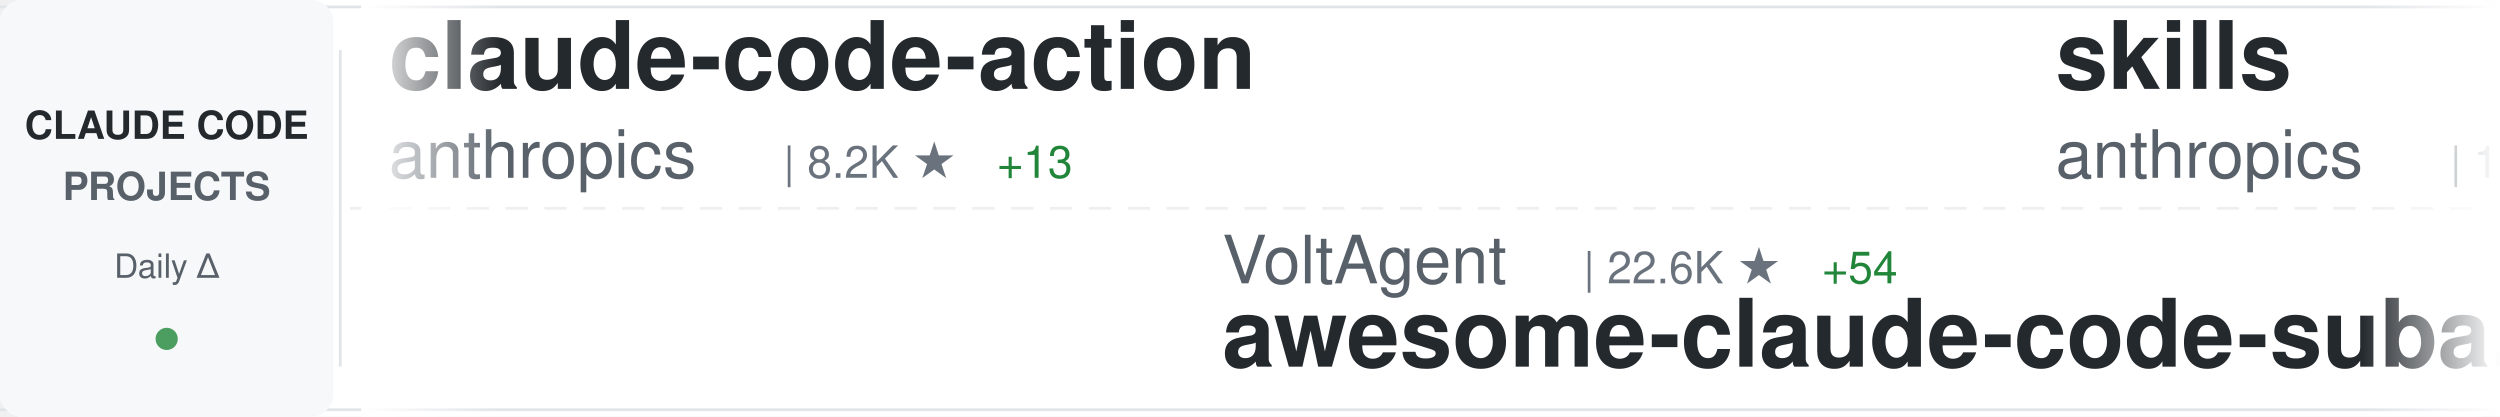
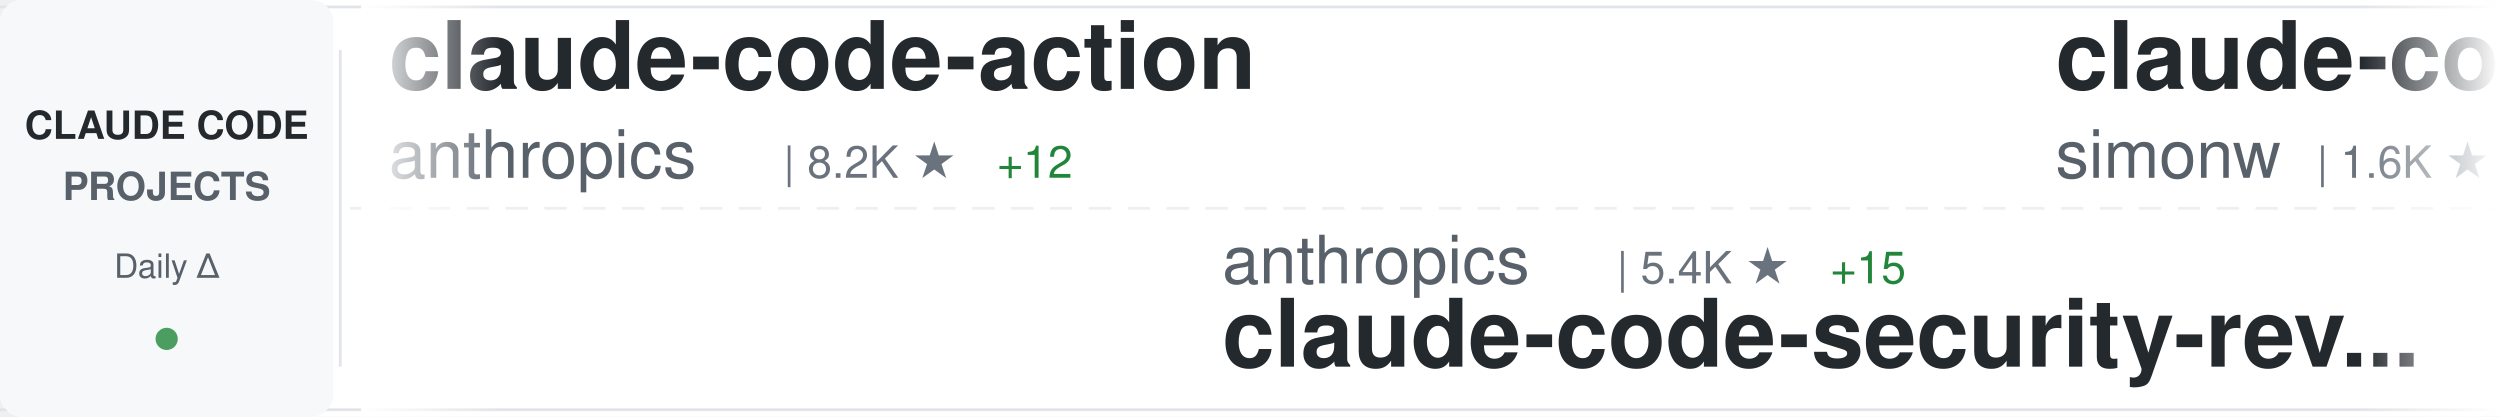
<svg xmlns="http://www.w3.org/2000/svg" width="900" height="150">
  <defs>
    <linearGradient id="awesomeLeftFade" x1="0%" y1="0%" x2="100%" y2="0%">
      <stop offset="0%" style="stop-color:#ffffff;stop-opacity:1" />
      <stop offset="100%" style="stop-color:#ffffff;stop-opacity:0" />
    </linearGradient>
    <linearGradient id="awesomeRightFade" x1="0%" y1="0%" x2="100%" y2="0%">
      <stop offset="0%" style="stop-color:#ffffff;stop-opacity:0" />
      <stop offset="100%" style="stop-color:#ffffff;stop-opacity:1" />
    </linearGradient>
  </defs>
  <rect width="900" height="150" fill="#ffffff" rx="8" />
  <rect x="0" y="2" width="900" height="1" fill="#e1e4e8" />
  <rect x="0" y="147" width="900" height="1" fill="#e1e4e8" />
  <line x1="0" y1="75" x2="900" y2="75" stroke="#e1e4e8" stroke-width="1" stroke-dasharray="8 6" opacity="0.6" />
  <rect x="0" y="0" width="120" height="150" fill="#f6f8fa" rx="8" />
  <text x="60" y="50" font-family="-apple-system, BlinkMacSystemFont, 'Segoe UI', Helvetica, Arial, sans-serif" font-size="14" font-weight="600" fill="#24292e" text-anchor="middle">CLAUDE CODE</text>
  <text x="60" y="72" font-family="-apple-system, BlinkMacSystemFont, 'Segoe UI', Helvetica, Arial, sans-serif" font-size="14" font-weight="600" fill="#586069" text-anchor="middle">PROJECTS</text>
  <text x="60" y="100" font-family="-apple-system, BlinkMacSystemFont, 'Segoe UI', Helvetica, Arial, sans-serif" font-size="12" font-weight="500" fill="#586069" text-anchor="middle">Daily Δ</text>
  <circle cx="60" cy="122" r="4" fill="#22863a" opacity="0.8" />
  <rect x="122" y="18" width="1" height="114" fill="#e1e4e8" />
  <clipPath id="awesomeTickerClip">
    <rect x="130" y="0" width="770" height="150" />
  </clipPath>
  <g clip-path="url(#awesomeTickerClip)">
    <g id="awesomeTickerItems">
      <animateTransform attributeName="transform" attributeType="XML" type="translate" from="0 0" to="-3000 0" dur="54s" repeatCount="indefinite" />
      <g transform="translate(0, 0)">
        <text x="140" y="32" font-family="-apple-system, BlinkMacSystemFont, 'Segoe UI', Helvetica, Arial, sans-serif" font-size="34" font-weight="600" fill="#24292e">claude-code-action</text>
        <text x="140" y="64" font-family="-apple-system, BlinkMacSystemFont, 'Segoe UI', Helvetica, Arial, sans-serif" font-size="24" font-weight="400" fill="#586069">anthropics</text>
        <text x="282" y="64" font-family="-apple-system, BlinkMacSystemFont, 'Segoe UI', Helvetica, Arial, sans-serif" font-size="16" font-weight="500" fill="#6a737d">| 8.2K ★</text>
-         <text x="359" y="64" font-family="-apple-system, BlinkMacSystemFont, 'Segoe UI', Helvetica, Arial, sans-serif" font-size="16" font-weight="500" fill="#22863a"> +13</text>
+         <text x="359" y="64" font-family="-apple-system, BlinkMacSystemFont, 'Segoe UI', Helvetica, Arial, sans-serif" font-size="16" font-weight="500" fill="#22863a"> +12</text>
      </g>
      <g transform="translate(300, 0)">
-         <text x="140" y="102" font-family="-apple-system, BlinkMacSystemFont, 'Segoe UI', Helvetica, Arial, sans-serif" font-size="24" font-weight="400" fill="#586069">VoltAgent</text>
-         <text x="270" y="102" font-family="-apple-system, BlinkMacSystemFont, 'Segoe UI', Helvetica, Arial, sans-serif" font-size="16" font-weight="500" fill="#6a737d">| 22.6K ★</text>
-         <text x="356" y="102" font-family="-apple-system, BlinkMacSystemFont, 'Segoe UI', Helvetica, Arial, sans-serif" font-size="16" font-weight="500" fill="#22863a"> +54</text>
-         <text x="140" y="132" font-family="-apple-system, BlinkMacSystemFont, 'Segoe UI', Helvetica, Arial, sans-serif" font-size="34" font-weight="600" fill="#24292e">awesome-claude-code-suba...</text>
+         <text x="140" y="102" font-family="-apple-system, BlinkMacSystemFont, 'Segoe UI', Helvetica, Arial, sans-serif" font-size="24" font-weight="400" fill="#586069">anthropics</text>
+         <text x="282" y="102" font-family="-apple-system, BlinkMacSystemFont, 'Segoe UI', Helvetica, Arial, sans-serif" font-size="16" font-weight="500" fill="#6a737d">| 5.4K ★</text>
+         <text x="359" y="102" font-family="-apple-system, BlinkMacSystemFont, 'Segoe UI', Helvetica, Arial, sans-serif" font-size="16" font-weight="500" fill="#22863a"> +15</text>
+         <text x="140" y="132" font-family="-apple-system, BlinkMacSystemFont, 'Segoe UI', Helvetica, Arial, sans-serif" font-size="34" font-weight="600" fill="#24292e">claude-code-security-rev...</text>
      </g>
      <g transform="translate(600, 0)">
-         <text x="140" y="32" font-family="-apple-system, BlinkMacSystemFont, 'Segoe UI', Helvetica, Arial, sans-serif" font-size="34" font-weight="600" fill="#24292e">skills</text>
-         <text x="140" y="64" font-family="-apple-system, BlinkMacSystemFont, 'Segoe UI', Helvetica, Arial, sans-serif" font-size="24" font-weight="400" fill="#586069">anthropics</text>
-         <text x="282" y="64" font-family="-apple-system, BlinkMacSystemFont, 'Segoe UI', Helvetica, Arial, sans-serif" font-size="16" font-weight="500" fill="#6a737d">| 157.0K ★</text>
-         <text x="377" y="64" font-family="-apple-system, BlinkMacSystemFont, 'Segoe UI', Helvetica, Arial, sans-serif" font-size="16" font-weight="500" fill="#22863a"> +382</text>
+         <text x="140" y="32" font-family="-apple-system, BlinkMacSystemFont, 'Segoe UI', Helvetica, Arial, sans-serif" font-size="34" font-weight="600" fill="#24292e">claude-code-transcripts</text>
+         <text x="140" y="64" font-family="-apple-system, BlinkMacSystemFont, 'Segoe UI', Helvetica, Arial, sans-serif" font-size="24" font-weight="400" fill="#586069">simonw</text>
+         <text x="234" y="64" font-family="-apple-system, BlinkMacSystemFont, 'Segoe UI', Helvetica, Arial, sans-serif" font-size="16" font-weight="500" fill="#6a737d">| 1.6K ★</text>
+         <text x="311" y="64" font-family="-apple-system, BlinkMacSystemFont, 'Segoe UI', Helvetica, Arial, sans-serif" font-size="16" font-weight="500" fill="#22863a"> +4</text>
      </g>
      <g transform="translate(900, 0)">
-         <text x="140" y="102" font-family="-apple-system, BlinkMacSystemFont, 'Segoe UI', Helvetica, Arial, sans-serif" font-size="24" font-weight="400" fill="#586069">andrew-kramer-inno</text>
-         <text x="378" y="102" font-family="-apple-system, BlinkMacSystemFont, 'Segoe UI', Helvetica, Arial, sans-serif" font-size="16" font-weight="500" fill="#6a737d">| 592 ★</text>
-         <text x="446" y="102" font-family="-apple-system, BlinkMacSystemFont, 'Segoe UI', Helvetica, Arial, sans-serif" font-size="16" font-weight="500" fill="#22863a"> +3</text>
-         <text x="140" y="132" font-family="-apple-system, BlinkMacSystemFont, 'Segoe UI', Helvetica, Arial, sans-serif" font-size="34" font-weight="600" fill="#24292e">claude-code-source-build</text>
+         <text x="140" y="102" font-family="-apple-system, BlinkMacSystemFont, 'Segoe UI', Helvetica, Arial, sans-serif" font-size="24" font-weight="400" fill="#586069">AprilNEA</text>
+         <text x="258" y="102" font-family="-apple-system, BlinkMacSystemFont, 'Segoe UI', Helvetica, Arial, sans-serif" font-size="16" font-weight="500" fill="#6a737d">| 387 ★</text>
+         <text x="140" y="132" font-family="-apple-system, BlinkMacSystemFont, 'Segoe UI', Helvetica, Arial, sans-serif" font-size="34" font-weight="600" fill="#24292e">claude-code-source</text>
      </g>
      <g transform="translate(1200, 0)">
-         <text x="140" y="32" font-family="-apple-system, BlinkMacSystemFont, 'Segoe UI', Helvetica, Arial, sans-serif" font-size="34" font-weight="600" fill="#24292e">awesome-claude-code-tool...</text>
-         <text x="140" y="64" font-family="-apple-system, BlinkMacSystemFont, 'Segoe UI', Helvetica, Arial, sans-serif" font-size="24" font-weight="400" fill="#586069">rohitg00</text>
-         <text x="258" y="64" font-family="-apple-system, BlinkMacSystemFont, 'Segoe UI', Helvetica, Arial, sans-serif" font-size="16" font-weight="500" fill="#6a737d">| 2.2K ★</text>
-         <text x="335" y="64" font-family="-apple-system, BlinkMacSystemFont, 'Segoe UI', Helvetica, Arial, sans-serif" font-size="16" font-weight="500" fill="#22863a"> +12</text>
+         <text x="140" y="32" font-family="-apple-system, BlinkMacSystemFont, 'Segoe UI', Helvetica, Arial, sans-serif" font-size="34" font-weight="600" fill="#24292e">awesome-claude-code</text>
+         <text x="140" y="64" font-family="-apple-system, BlinkMacSystemFont, 'Segoe UI', Helvetica, Arial, sans-serif" font-size="24" font-weight="400" fill="#586069">jqueryscript</text>
+         <text x="306" y="64" font-family="-apple-system, BlinkMacSystemFont, 'Segoe UI', Helvetica, Arial, sans-serif" font-size="16" font-weight="500" fill="#6a737d">| 448 ★</text>
+         <text x="374" y="64" font-family="-apple-system, BlinkMacSystemFont, 'Segoe UI', Helvetica, Arial, sans-serif" font-size="16" font-weight="500" fill="#22863a"> +2</text>
      </g>
      <g transform="translate(1500, 0)">
-         <text x="140" y="102" font-family="-apple-system, BlinkMacSystemFont, 'Segoe UI', Helvetica, Arial, sans-serif" font-size="24" font-weight="400" fill="#586069">ghuntley</text>
-         <text x="258" y="102" font-family="-apple-system, BlinkMacSystemFont, 'Segoe UI', Helvetica, Arial, sans-serif" font-size="16" font-weight="500" fill="#6a737d">| 986 ★</text>
-         <text x="140" y="132" font-family="-apple-system, BlinkMacSystemFont, 'Segoe UI', Helvetica, Arial, sans-serif" font-size="34" font-weight="600" fill="#24292e">claude-code-source-code-...</text>
+         <text x="140" y="102" font-family="-apple-system, BlinkMacSystemFont, 'Segoe UI', Helvetica, Arial, sans-serif" font-size="24" font-weight="400" fill="#586069">LING71671</text>
+         <text x="270" y="102" font-family="-apple-system, BlinkMacSystemFont, 'Segoe UI', Helvetica, Arial, sans-serif" font-size="16" font-weight="500" fill="#6a737d">| 904 ★</text>
+         <text x="338" y="102" font-family="-apple-system, BlinkMacSystemFont, 'Segoe UI', Helvetica, Arial, sans-serif" font-size="16" font-weight="500" fill="#22863a"> +2</text>
+         <text x="140" y="132" font-family="-apple-system, BlinkMacSystemFont, 'Segoe UI', Helvetica, Arial, sans-serif" font-size="34" font-weight="600" fill="#24292e">Open-ClaudeCode</text>
      </g>
      <g transform="translate(1800, 0)">
-         <text x="140" y="32" font-family="-apple-system, BlinkMacSystemFont, 'Segoe UI', Helvetica, Arial, sans-serif" font-size="34" font-weight="600" fill="#24292e">claude-code</text>
-         <text x="140" y="64" font-family="-apple-system, BlinkMacSystemFont, 'Segoe UI', Helvetica, Arial, sans-serif" font-size="24" font-weight="400" fill="#586069">isboyjc</text>
-         <text x="246" y="64" font-family="-apple-system, BlinkMacSystemFont, 'Segoe UI', Helvetica, Arial, sans-serif" font-size="16" font-weight="500" fill="#6a737d">| 159 ★</text>
+         <text x="140" y="32" font-family="-apple-system, BlinkMacSystemFont, 'Segoe UI', Helvetica, Arial, sans-serif" font-size="34" font-weight="600" fill="#24292e">my-claude-code-setup</text>
+         <text x="140" y="64" font-family="-apple-system, BlinkMacSystemFont, 'Segoe UI', Helvetica, Arial, sans-serif" font-size="24" font-weight="400" fill="#586069">centminmod</text>
+         <text x="282" y="64" font-family="-apple-system, BlinkMacSystemFont, 'Segoe UI', Helvetica, Arial, sans-serif" font-size="16" font-weight="500" fill="#6a737d">| 2.4K ★</text>
+         <text x="359" y="64" font-family="-apple-system, BlinkMacSystemFont, 'Segoe UI', Helvetica, Arial, sans-serif" font-size="16" font-weight="500" fill="#22863a"> +3</text>
      </g>
      <g transform="translate(2100, 0)">
        <text x="140" y="102" font-family="-apple-system, BlinkMacSystemFont, 'Segoe UI', Helvetica, Arial, sans-serif" font-size="24" font-weight="400" fill="#586069">KPR111</text>
        <text x="234" y="102" font-family="-apple-system, BlinkMacSystemFont, 'Segoe UI', Helvetica, Arial, sans-serif" font-size="16" font-weight="500" fill="#6a737d">| 18 ★</text>
        <text x="140" y="132" font-family="-apple-system, BlinkMacSystemFont, 'Segoe UI', Helvetica, Arial, sans-serif" font-size="34" font-weight="600" fill="#24292e">Claude-Code</text>
      </g>
      <g transform="translate(2400, 0)">
-         <text x="140" y="32" font-family="-apple-system, BlinkMacSystemFont, 'Segoe UI', Helvetica, Arial, sans-serif" font-size="34" font-weight="600" fill="#24292e">claude-code-hooks-master...</text>
-         <text x="140" y="64" font-family="-apple-system, BlinkMacSystemFont, 'Segoe UI', Helvetica, Arial, sans-serif" font-size="24" font-weight="400" fill="#586069">disler</text>
-         <text x="234" y="64" font-family="-apple-system, BlinkMacSystemFont, 'Segoe UI', Helvetica, Arial, sans-serif" font-size="16" font-weight="500" fill="#6a737d">| 3.8K ★</text>
-         <text x="311" y="64" font-family="-apple-system, BlinkMacSystemFont, 'Segoe UI', Helvetica, Arial, sans-serif" font-size="16" font-weight="500" fill="#22863a"> +8</text>
+         <text x="140" y="32" font-family="-apple-system, BlinkMacSystemFont, 'Segoe UI', Helvetica, Arial, sans-serif" font-size="34" font-weight="600" fill="#24292e">claude-code-harness</text>
+         <text x="140" y="64" font-family="-apple-system, BlinkMacSystemFont, 'Segoe UI', Helvetica, Arial, sans-serif" font-size="24" font-weight="400" fill="#586069">Chachamaru127</text>
+         <text x="318" y="64" font-family="-apple-system, BlinkMacSystemFont, 'Segoe UI', Helvetica, Arial, sans-serif" font-size="16" font-weight="500" fill="#6a737d">| 2.9K ★</text>
+         <text x="395" y="64" font-family="-apple-system, BlinkMacSystemFont, 'Segoe UI', Helvetica, Arial, sans-serif" font-size="16" font-weight="500" fill="#22863a"> +9</text>
      </g>
      <g transform="translate(2700, 0)">
-         <text x="140" y="102" font-family="-apple-system, BlinkMacSystemFont, 'Segoe UI', Helvetica, Arial, sans-serif" font-size="24" font-weight="400" fill="#586069">luyao618</text>
-         <text x="258" y="102" font-family="-apple-system, BlinkMacSystemFont, 'Segoe UI', Helvetica, Arial, sans-serif" font-size="16" font-weight="500" fill="#6a737d">| 1.6K ★</text>
-         <text x="140" y="132" font-family="-apple-system, BlinkMacSystemFont, 'Segoe UI', Helvetica, Arial, sans-serif" font-size="34" font-weight="600" fill="#24292e">Claude-Code-Source-Study</text>
+         <text x="140" y="102" font-family="-apple-system, BlinkMacSystemFont, 'Segoe UI', Helvetica, Arial, sans-serif" font-size="24" font-weight="400" fill="#586069">guanshan</text>
+         <text x="258" y="102" font-family="-apple-system, BlinkMacSystemFont, 'Segoe UI', Helvetica, Arial, sans-serif" font-size="16" font-weight="500" fill="#6a737d">| 61 ★</text>
+         <text x="140" y="132" font-family="-apple-system, BlinkMacSystemFont, 'Segoe UI', Helvetica, Arial, sans-serif" font-size="34" font-weight="600" fill="#24292e">ClaudeCode</text>
      </g>
      <g transform="translate(3000, 0)">
        <text x="140" y="32" font-family="-apple-system, BlinkMacSystemFont, 'Segoe UI', Helvetica, Arial, sans-serif" font-size="34" font-weight="600" fill="#24292e">claude-code-action</text>
        <text x="140" y="64" font-family="-apple-system, BlinkMacSystemFont, 'Segoe UI', Helvetica, Arial, sans-serif" font-size="24" font-weight="400" fill="#586069">anthropics</text>
        <text x="282" y="64" font-family="-apple-system, BlinkMacSystemFont, 'Segoe UI', Helvetica, Arial, sans-serif" font-size="16" font-weight="500" fill="#6a737d">| 8.2K ★</text>
-         <text x="359" y="64" font-family="-apple-system, BlinkMacSystemFont, 'Segoe UI', Helvetica, Arial, sans-serif" font-size="16" font-weight="500" fill="#22863a"> +13</text>
+         <text x="359" y="64" font-family="-apple-system, BlinkMacSystemFont, 'Segoe UI', Helvetica, Arial, sans-serif" font-size="16" font-weight="500" fill="#22863a"> +12</text>
      </g>
      <g transform="translate(3300, 0)">
-         <text x="140" y="102" font-family="-apple-system, BlinkMacSystemFont, 'Segoe UI', Helvetica, Arial, sans-serif" font-size="24" font-weight="400" fill="#586069">VoltAgent</text>
-         <text x="270" y="102" font-family="-apple-system, BlinkMacSystemFont, 'Segoe UI', Helvetica, Arial, sans-serif" font-size="16" font-weight="500" fill="#6a737d">| 22.6K ★</text>
-         <text x="356" y="102" font-family="-apple-system, BlinkMacSystemFont, 'Segoe UI', Helvetica, Arial, sans-serif" font-size="16" font-weight="500" fill="#22863a"> +54</text>
-         <text x="140" y="132" font-family="-apple-system, BlinkMacSystemFont, 'Segoe UI', Helvetica, Arial, sans-serif" font-size="34" font-weight="600" fill="#24292e">awesome-claude-code-suba...</text>
+         <text x="140" y="102" font-family="-apple-system, BlinkMacSystemFont, 'Segoe UI', Helvetica, Arial, sans-serif" font-size="24" font-weight="400" fill="#586069">anthropics</text>
+         <text x="282" y="102" font-family="-apple-system, BlinkMacSystemFont, 'Segoe UI', Helvetica, Arial, sans-serif" font-size="16" font-weight="500" fill="#6a737d">| 5.4K ★</text>
+         <text x="359" y="102" font-family="-apple-system, BlinkMacSystemFont, 'Segoe UI', Helvetica, Arial, sans-serif" font-size="16" font-weight="500" fill="#22863a"> +15</text>
+         <text x="140" y="132" font-family="-apple-system, BlinkMacSystemFont, 'Segoe UI', Helvetica, Arial, sans-serif" font-size="34" font-weight="600" fill="#24292e">claude-code-security-rev...</text>
      </g>
      <g transform="translate(3600, 0)">
-         <text x="140" y="32" font-family="-apple-system, BlinkMacSystemFont, 'Segoe UI', Helvetica, Arial, sans-serif" font-size="34" font-weight="600" fill="#24292e">skills</text>
-         <text x="140" y="64" font-family="-apple-system, BlinkMacSystemFont, 'Segoe UI', Helvetica, Arial, sans-serif" font-size="24" font-weight="400" fill="#586069">anthropics</text>
-         <text x="282" y="64" font-family="-apple-system, BlinkMacSystemFont, 'Segoe UI', Helvetica, Arial, sans-serif" font-size="16" font-weight="500" fill="#6a737d">| 157.0K ★</text>
-         <text x="377" y="64" font-family="-apple-system, BlinkMacSystemFont, 'Segoe UI', Helvetica, Arial, sans-serif" font-size="16" font-weight="500" fill="#22863a"> +382</text>
+         <text x="140" y="32" font-family="-apple-system, BlinkMacSystemFont, 'Segoe UI', Helvetica, Arial, sans-serif" font-size="34" font-weight="600" fill="#24292e">claude-code-transcripts</text>
+         <text x="140" y="64" font-family="-apple-system, BlinkMacSystemFont, 'Segoe UI', Helvetica, Arial, sans-serif" font-size="24" font-weight="400" fill="#586069">simonw</text>
+         <text x="234" y="64" font-family="-apple-system, BlinkMacSystemFont, 'Segoe UI', Helvetica, Arial, sans-serif" font-size="16" font-weight="500" fill="#6a737d">| 1.6K ★</text>
+         <text x="311" y="64" font-family="-apple-system, BlinkMacSystemFont, 'Segoe UI', Helvetica, Arial, sans-serif" font-size="16" font-weight="500" fill="#22863a"> +4</text>
      </g>
      <g transform="translate(3900, 0)">
-         <text x="140" y="102" font-family="-apple-system, BlinkMacSystemFont, 'Segoe UI', Helvetica, Arial, sans-serif" font-size="24" font-weight="400" fill="#586069">andrew-kramer-inno</text>
-         <text x="378" y="102" font-family="-apple-system, BlinkMacSystemFont, 'Segoe UI', Helvetica, Arial, sans-serif" font-size="16" font-weight="500" fill="#6a737d">| 592 ★</text>
-         <text x="446" y="102" font-family="-apple-system, BlinkMacSystemFont, 'Segoe UI', Helvetica, Arial, sans-serif" font-size="16" font-weight="500" fill="#22863a"> +3</text>
-         <text x="140" y="132" font-family="-apple-system, BlinkMacSystemFont, 'Segoe UI', Helvetica, Arial, sans-serif" font-size="34" font-weight="600" fill="#24292e">claude-code-source-build</text>
+         <text x="140" y="102" font-family="-apple-system, BlinkMacSystemFont, 'Segoe UI', Helvetica, Arial, sans-serif" font-size="24" font-weight="400" fill="#586069">AprilNEA</text>
+         <text x="258" y="102" font-family="-apple-system, BlinkMacSystemFont, 'Segoe UI', Helvetica, Arial, sans-serif" font-size="16" font-weight="500" fill="#6a737d">| 387 ★</text>
+         <text x="140" y="132" font-family="-apple-system, BlinkMacSystemFont, 'Segoe UI', Helvetica, Arial, sans-serif" font-size="34" font-weight="600" fill="#24292e">claude-code-source</text>
      </g>
    </g>
  </g>
  <rect x="130" y="0" width="50" height="150" fill="url(#awesomeLeftFade)" />
  <rect x="850" y="0" width="50" height="150" fill="url(#awesomeRightFade)" />
</svg>
